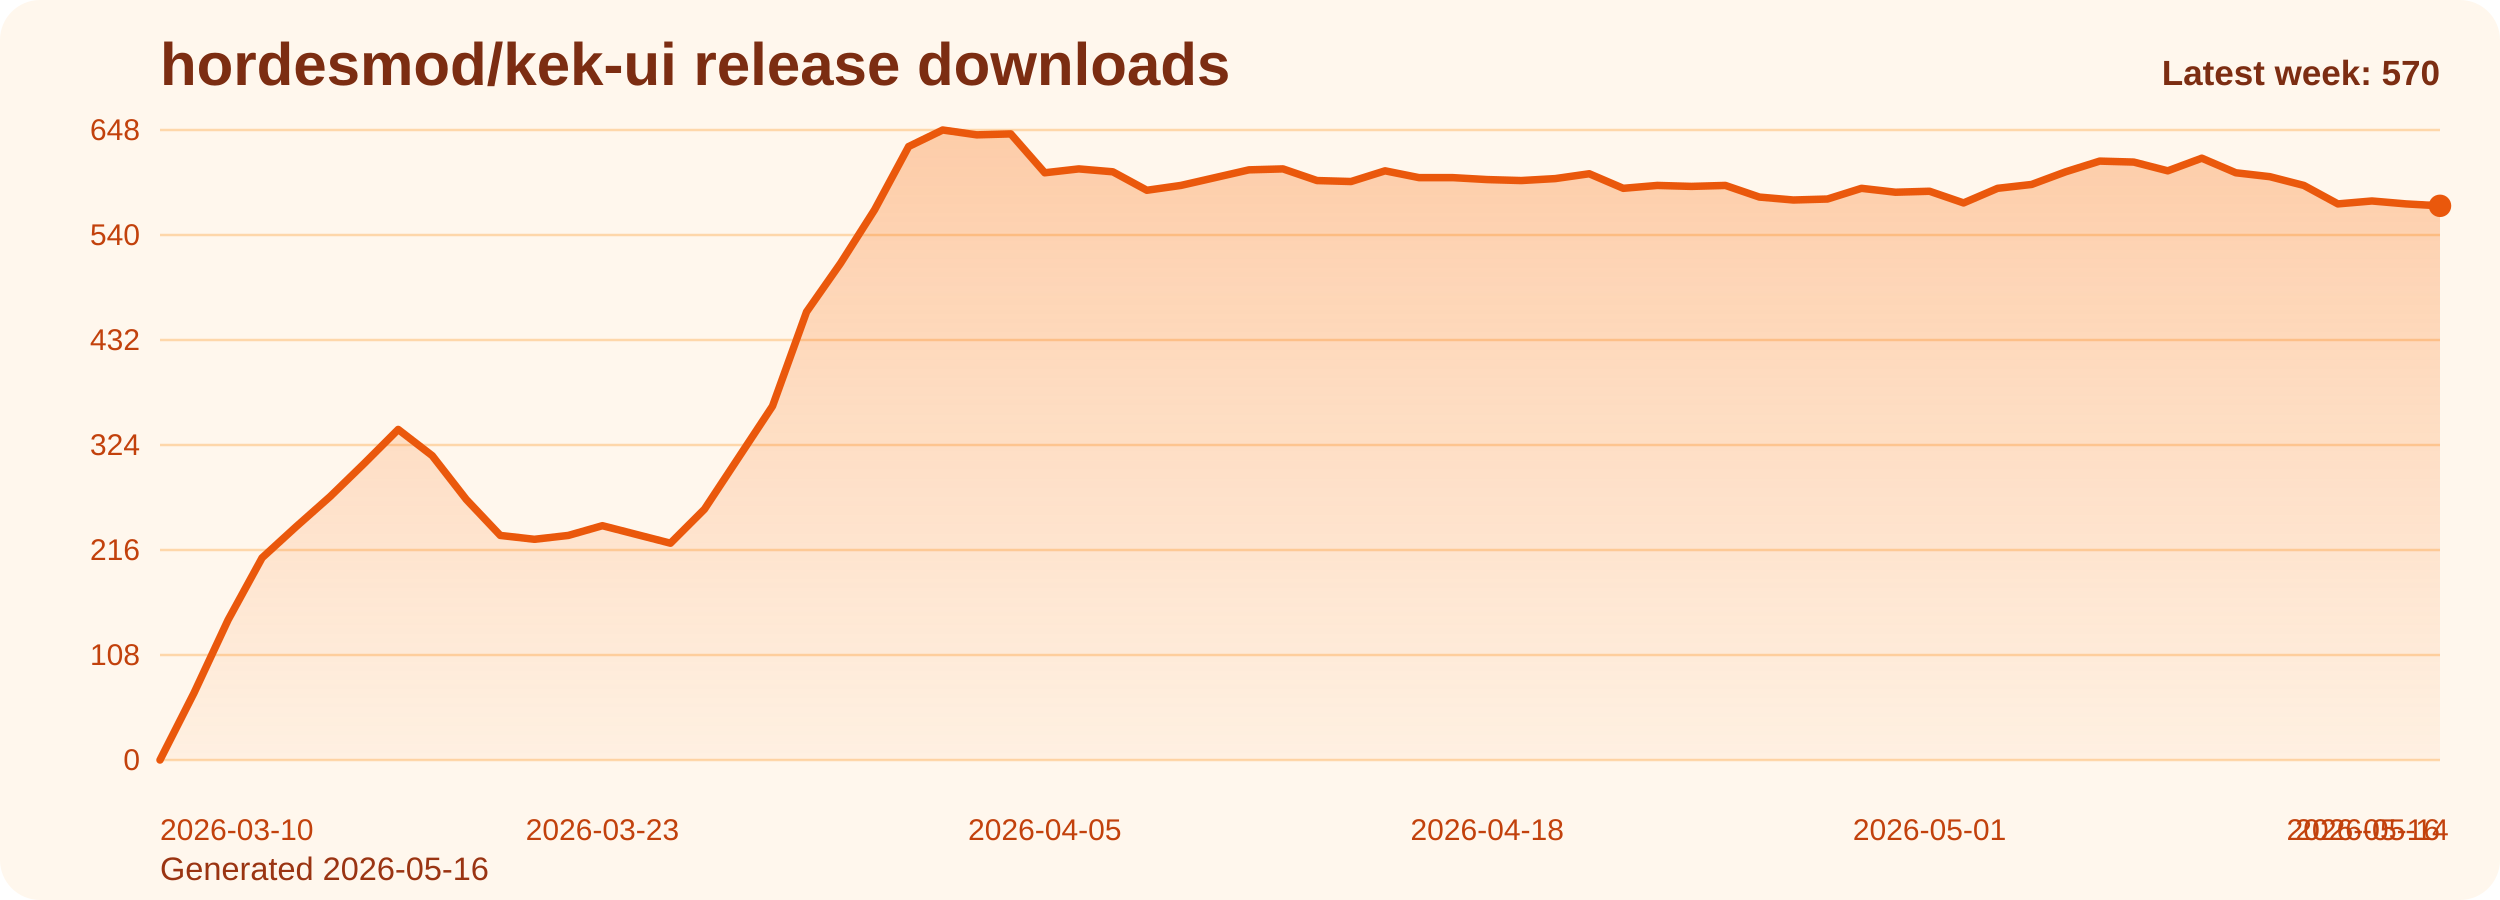
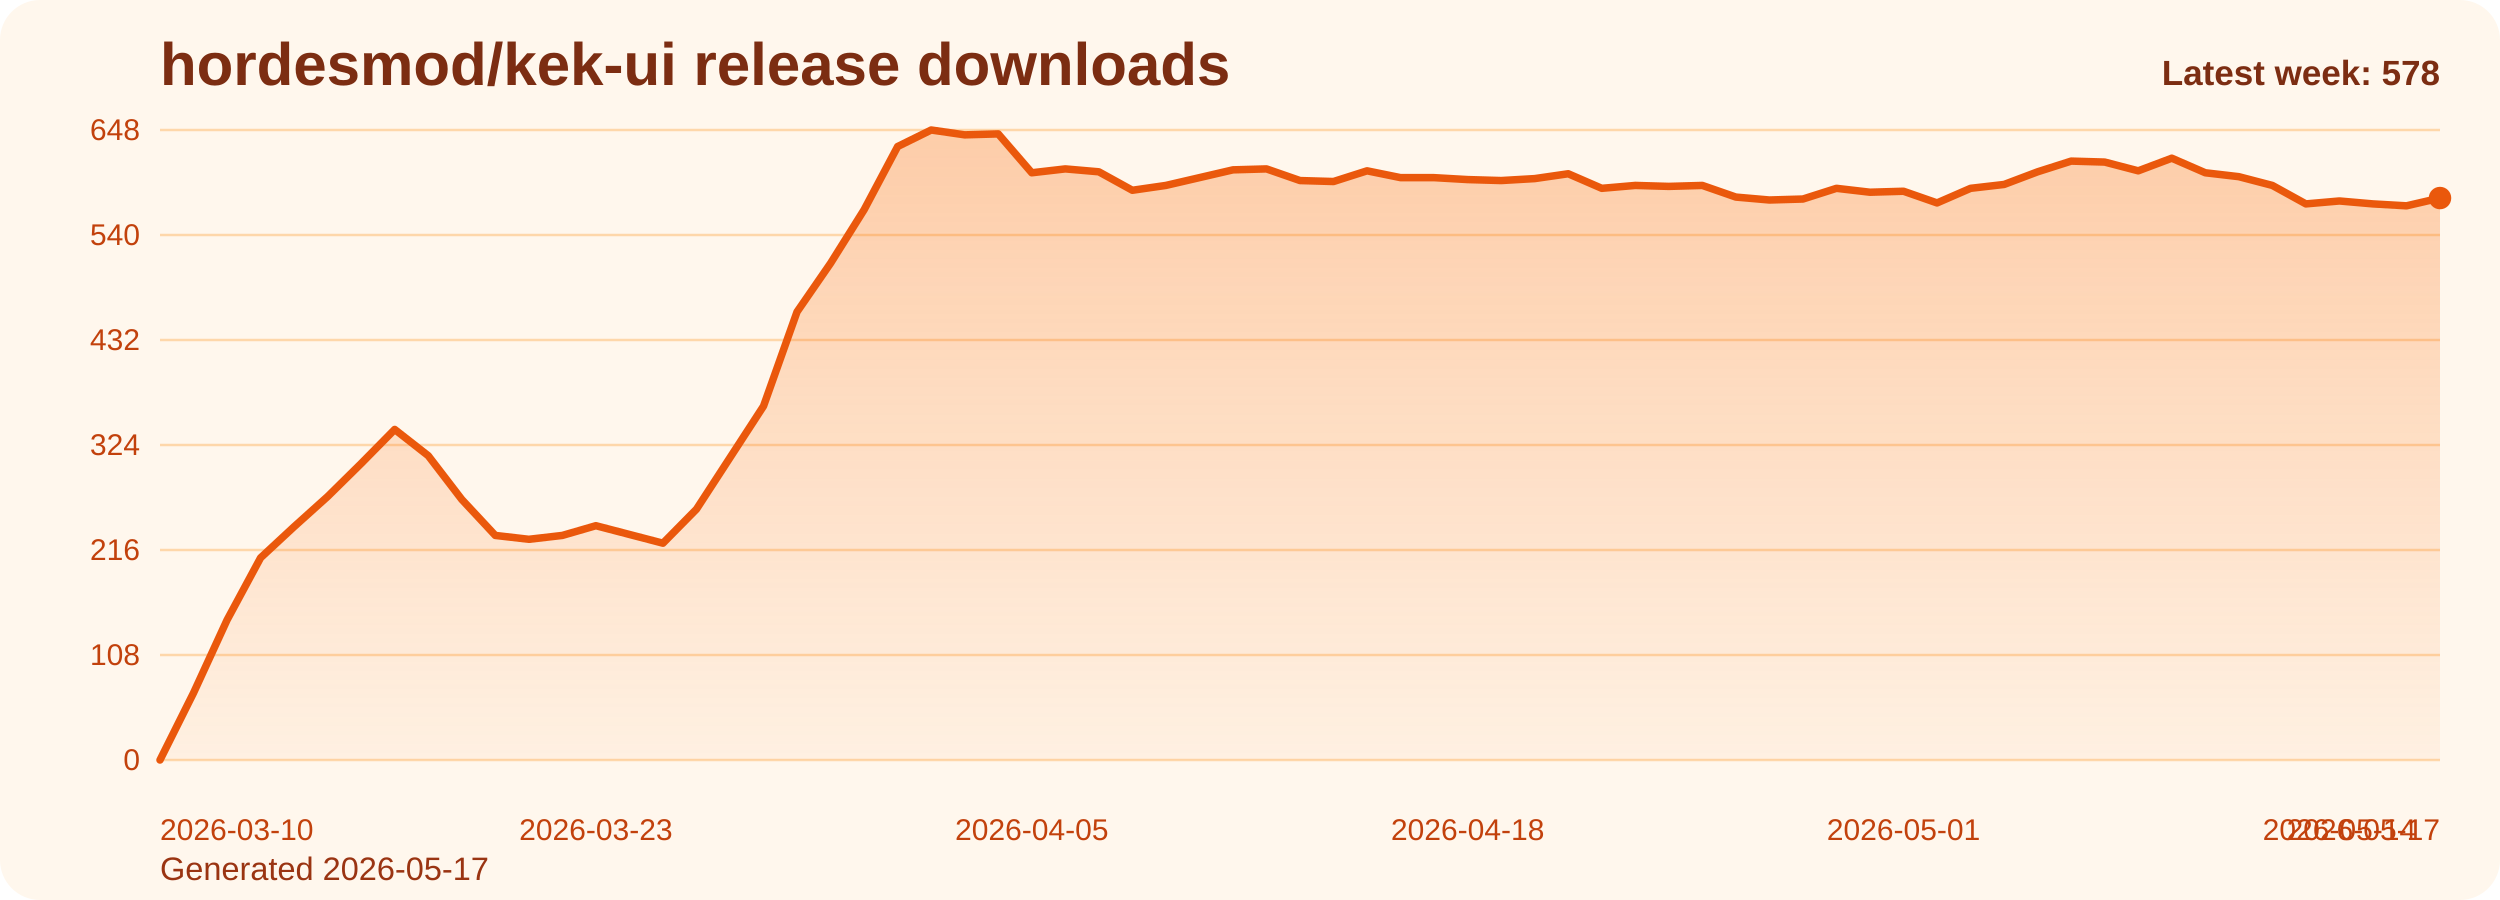
<svg xmlns="http://www.w3.org/2000/svg" viewBox="0 0 1000 360" role="img" aria-label="hordesmod/kek-ui release downloads chart">
  <defs>
    <linearGradient id="fill-weekly-orange" x1="0" y1="0" x2="0" y2="1">
      <stop offset="0%" stop-color="#f97316" stop-opacity="0.32" />
      <stop offset="100%" stop-color="#f97316" stop-opacity="0.05" />
    </linearGradient>
    <style>
      .bg { fill: #fff7ed; }
      .title { font: 700 24px Arial, sans-serif; fill: #7c2d12; }
      .sub { font: 400 13px Arial, sans-serif; fill: #9a3412; }
      .grid { stroke: #fed7aa; stroke-width: 1; }
      .axis { font: 400 12px Arial, sans-serif; fill: #c2410c; }
      .line { fill: none; stroke: #ea580c; stroke-width: 3; stroke-linecap: round; stroke-linejoin: round; }
      .dot { fill: #ea580c; }
      .value { font: 600 11px Arial, sans-serif; fill: #9a3412; }
      .latest { font: 700 14px Arial, sans-serif; fill: #7c2d12; }
    </style>
  </defs>
  <rect class="bg" x="0" y="0" width="1000" height="360" rx="16" />
  <text class="title" x="64" y="34">hordesmod/kek-ui release downloads</text>
-   <text class="sub" x="64" y="352">Generated 2026-05-16</text>
+   <text class="sub" x="64" y="352">Generated 2026-05-17</text>
  <line x1="64" y1="52.00" x2="976" y2="52.00" class="grid" />
  <text x="56" y="56.00" text-anchor="end" class="axis">648</text>
  <line x1="64" y1="94.00" x2="976" y2="94.00" class="grid" />
  <text x="56" y="98.00" text-anchor="end" class="axis">540</text>
  <line x1="64" y1="136.00" x2="976" y2="136.00" class="grid" />
  <text x="56" y="140.00" text-anchor="end" class="axis">432</text>
  <line x1="64" y1="178.00" x2="976" y2="178.00" class="grid" />
  <text x="56" y="182.00" text-anchor="end" class="axis">324</text>
  <line x1="64" y1="220.00" x2="976" y2="220.00" class="grid" />
  <text x="56" y="224.00" text-anchor="end" class="axis">216</text>
  <line x1="64" y1="262.00" x2="976" y2="262.00" class="grid" />
  <text x="56" y="266.00" text-anchor="end" class="axis">108</text>
  <line x1="64" y1="304.00" x2="976" y2="304.00" class="grid" />
  <text x="56" y="308.00" text-anchor="end" class="axis">0</text>
-   <path d="M 64.00 304 L 64.00 304.00 L 77.61 277.17 L 91.22 248.00 L 104.84 223.11 L 118.45 210.67 L 132.06 198.61 L 145.67 185.39 L 159.28 171.78 L 172.90 182.28 L 186.51 199.78 L 200.12 214.17 L 213.73 215.72 L 227.34 214.17 L 240.96 210.28 L 254.57 213.78 L 268.18 217.28 L 281.79 203.67 L 295.40 183.06 L 309.01 162.44 L 322.63 124.72 L 336.24 105.28 L 349.85 83.89 L 363.46 58.61 L 377.07 52.00 L 390.69 53.94 L 404.30 53.56 L 417.91 69.11 L 431.52 67.56 L 445.13 68.72 L 458.75 76.11 L 472.36 74.17 L 485.97 71.06 L 499.58 67.94 L 513.19 67.56 L 526.81 72.22 L 540.42 72.61 L 554.03 68.33 L 567.64 71.06 L 581.25 71.06 L 594.87 71.83 L 608.48 72.22 L 622.09 71.44 L 635.70 69.50 L 649.31 75.33 L 662.93 74.17 L 676.54 74.56 L 690.15 74.17 L 703.76 78.83 L 717.37 80.00 L 730.99 79.61 L 744.60 75.33 L 758.21 76.89 L 771.82 76.50 L 785.43 81.17 L 799.04 75.33 L 812.66 73.78 L 826.27 68.72 L 839.88 64.44 L 853.49 64.83 L 867.10 68.33 L 880.72 63.28 L 894.33 69.11 L 907.94 70.67 L 921.55 74.17 L 935.16 81.56 L 948.78 80.39 L 962.39 81.56 L 976.00 82.33 L 976.00 304 Z" fill="url(#fill-weekly-orange)" />
-   <polyline class="line" points="64.00,304.00 77.61,277.17 91.22,248.00 104.84,223.11 118.45,210.67 132.06,198.61 145.67,185.39 159.28,171.78 172.90,182.28 186.51,199.78 200.12,214.17 213.73,215.72 227.34,214.17 240.96,210.28 254.57,213.78 268.18,217.28 281.79,203.67 295.40,183.06 309.01,162.44 322.63,124.72 336.24,105.28 349.85,83.89 363.46,58.61 377.07,52.00 390.69,53.94 404.30,53.56 417.91,69.11 431.52,67.56 445.13,68.72 458.75,76.11 472.36,74.17 485.97,71.06 499.58,67.94 513.19,67.56 526.81,72.22 540.42,72.61 554.03,68.33 567.64,71.06 581.25,71.06 594.87,71.83 608.48,72.22 622.09,71.44 635.70,69.50 649.31,75.33 662.93,74.17 676.54,74.56 690.15,74.17 703.76,78.83 717.37,80.00 730.99,79.61 744.60,75.33 758.21,76.89 771.82,76.50 785.43,81.17 799.04,75.33 812.66,73.78 826.27,68.72 839.88,64.44 853.49,64.83 867.10,68.33 880.72,63.28 894.33,69.11 907.94,70.67 921.55,74.17 935.16,81.56 948.78,80.39 962.39,81.56 976.00,82.33" />
-   <circle class="dot" cx="976.00" cy="82.33" r="4.5" />
+   <path d="M 64.00 304 L 64.00 304.00 L 77.41 277.17 L 90.82 248.00 L 104.24 223.11 L 117.65 210.67 L 131.06 198.61 L 144.47 185.39 L 157.88 171.78 L 171.29 182.28 L 184.71 199.78 L 198.12 214.17 L 211.53 215.72 L 224.94 214.17 L 238.35 210.28 L 251.76 213.78 L 265.18 217.28 L 278.59 203.67 L 292.00 183.06 L 305.41 162.44 L 318.82 124.72 L 332.24 105.28 L 345.65 83.89 L 359.06 58.61 L 372.47 52.00 L 385.88 53.94 L 399.29 53.56 L 412.71 69.11 L 426.12 67.56 L 439.53 68.72 L 452.94 76.11 L 466.35 74.17 L 479.76 71.06 L 493.18 67.94 L 506.59 67.56 L 520.00 72.22 L 533.41 72.61 L 546.82 68.33 L 560.24 71.06 L 573.65 71.06 L 587.06 71.83 L 600.47 72.22 L 613.88 71.44 L 627.29 69.50 L 640.71 75.33 L 654.12 74.17 L 667.53 74.56 L 680.94 74.17 L 694.35 78.83 L 707.76 80.00 L 721.18 79.61 L 734.59 75.33 L 748.00 76.89 L 761.41 76.50 L 774.82 81.17 L 788.24 75.33 L 801.65 73.78 L 815.06 68.72 L 828.47 64.44 L 841.88 64.83 L 855.29 68.33 L 868.71 63.28 L 882.12 69.11 L 895.53 70.67 L 908.94 74.17 L 922.35 81.56 L 935.76 80.39 L 949.18 81.56 L 962.59 82.33 L 976.00 79.22 L 976.00 304 Z" fill="url(#fill-weekly-orange)" />
+   <polyline class="line" points="64.00,304.00 77.41,277.17 90.82,248.00 104.24,223.11 117.65,210.67 131.06,198.61 144.47,185.39 157.88,171.78 171.29,182.28 184.71,199.78 198.12,214.17 211.53,215.72 224.94,214.17 238.35,210.28 251.76,213.78 265.18,217.28 278.59,203.67 292.00,183.06 305.41,162.44 318.82,124.72 332.24,105.28 345.65,83.89 359.06,58.61 372.47,52.00 385.88,53.94 399.29,53.56 412.71,69.11 426.12,67.56 439.53,68.72 452.94,76.11 466.35,74.17 479.76,71.06 493.18,67.94 506.59,67.56 520.00,72.22 533.41,72.61 546.82,68.33 560.24,71.06 573.65,71.06 587.06,71.83 600.47,72.22 613.88,71.44 627.29,69.50 640.71,75.33 654.12,74.17 667.53,74.56 680.94,74.17 694.35,78.83 707.76,80.00 721.18,79.61 734.59,75.33 748.00,76.89 761.41,76.50 774.82,81.17 788.24,75.33 801.65,73.78 815.06,68.72 828.47,64.44 841.88,64.83 855.29,68.33 868.71,63.28 882.12,69.11 895.53,70.67 908.94,74.17 922.35,81.56 935.76,80.39 949.18,81.56 962.59,82.33 976.00,79.22" />
+   <circle class="dot" cx="976.00" cy="79.22" r="4.5" />
  <text class="axis" x="64.00" y="336" text-anchor="start">2026-03-10</text>
-   <text class="axis" x="240.96" y="336" text-anchor="middle">2026-03-23</text>
-   <text class="axis" x="417.91" y="336" text-anchor="middle">2026-04-05</text>
-   <text class="axis" x="594.87" y="336" text-anchor="middle">2026-04-18</text>
-   <text class="axis" x="771.82" y="336" text-anchor="middle">2026-05-01</text>
-   <text class="axis" x="948.78" y="336" text-anchor="middle">2026-05-14</text>
-   <text class="axis" x="976.00" y="336" text-anchor="end">2026-05-16</text>
-   <text class="latest" x="976" y="34" text-anchor="end">Latest week: 570</text>
+   <text class="axis" x="238.35" y="336" text-anchor="middle">2026-03-23</text>
+   <text class="axis" x="412.71" y="336" text-anchor="middle">2026-04-05</text>
+   <text class="axis" x="587.06" y="336" text-anchor="middle">2026-04-18</text>
+   <text class="axis" x="761.41" y="336" text-anchor="middle">2026-05-01</text>
+   <text class="axis" x="935.76" y="336" text-anchor="middle">2026-05-14</text>
+   <text class="axis" x="976.00" y="336" text-anchor="end">2026-05-17</text>
+   <text class="latest" x="976" y="34" text-anchor="end">Latest week: 578</text>
</svg>
